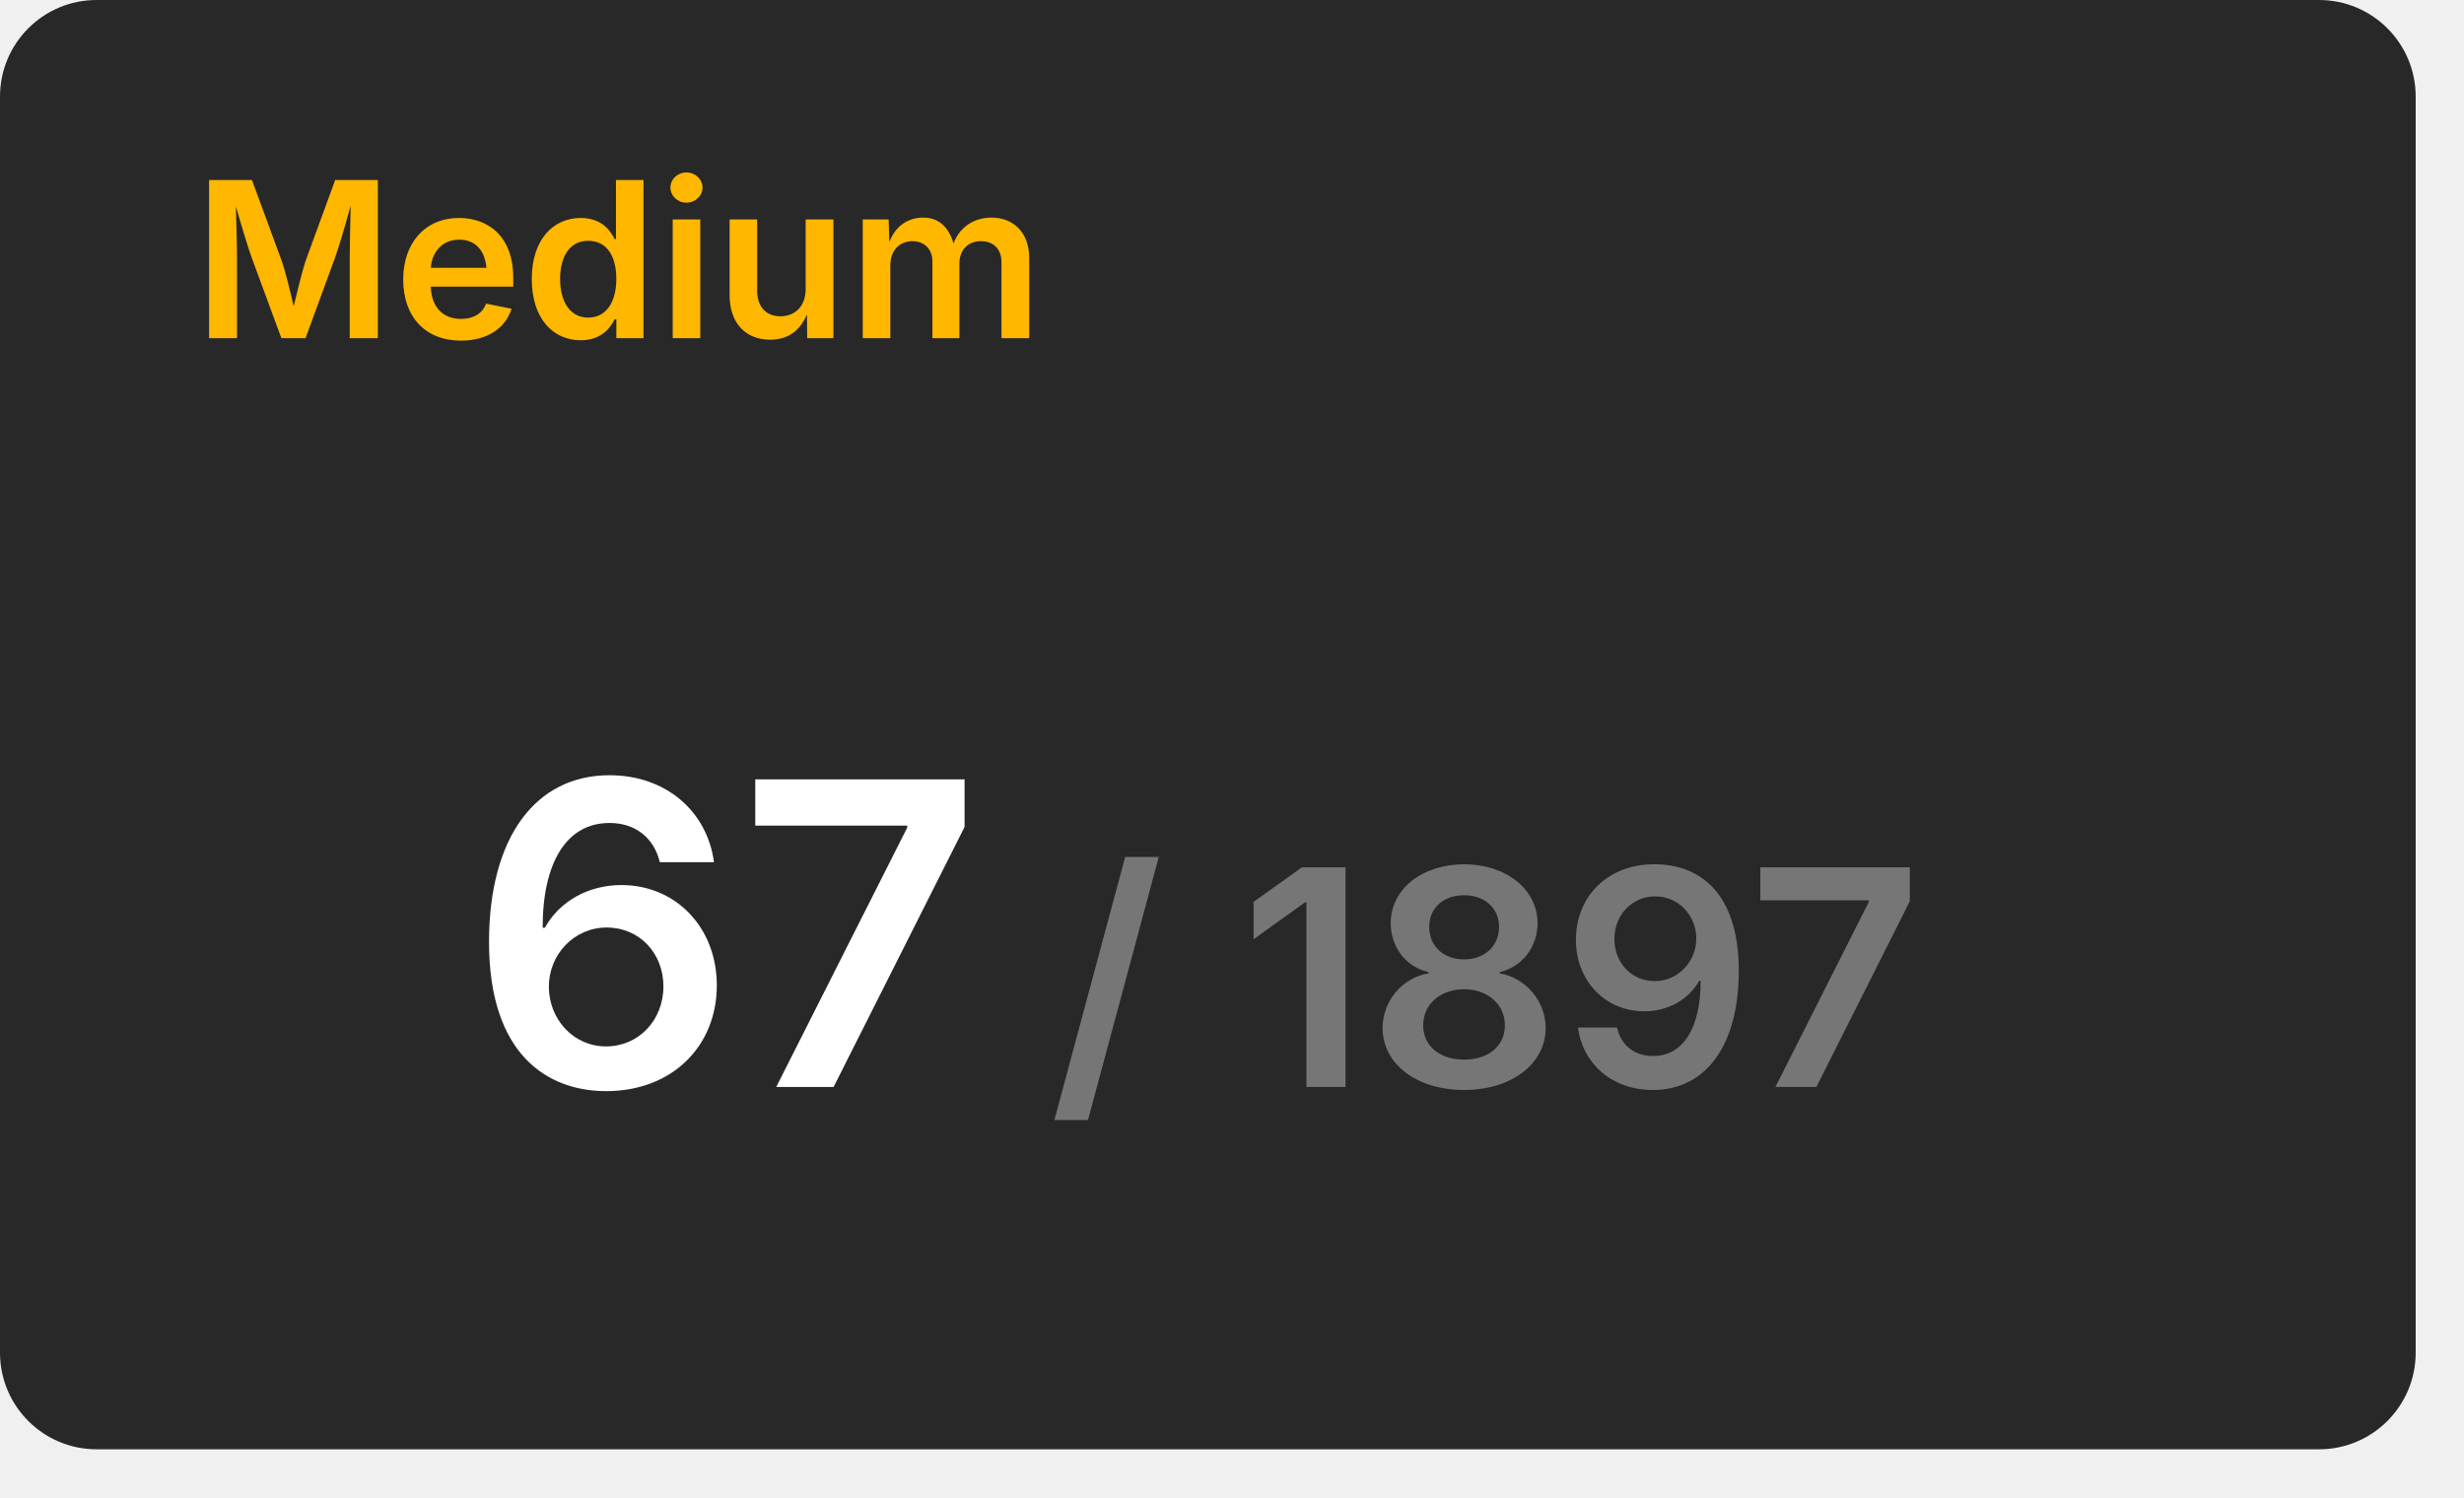
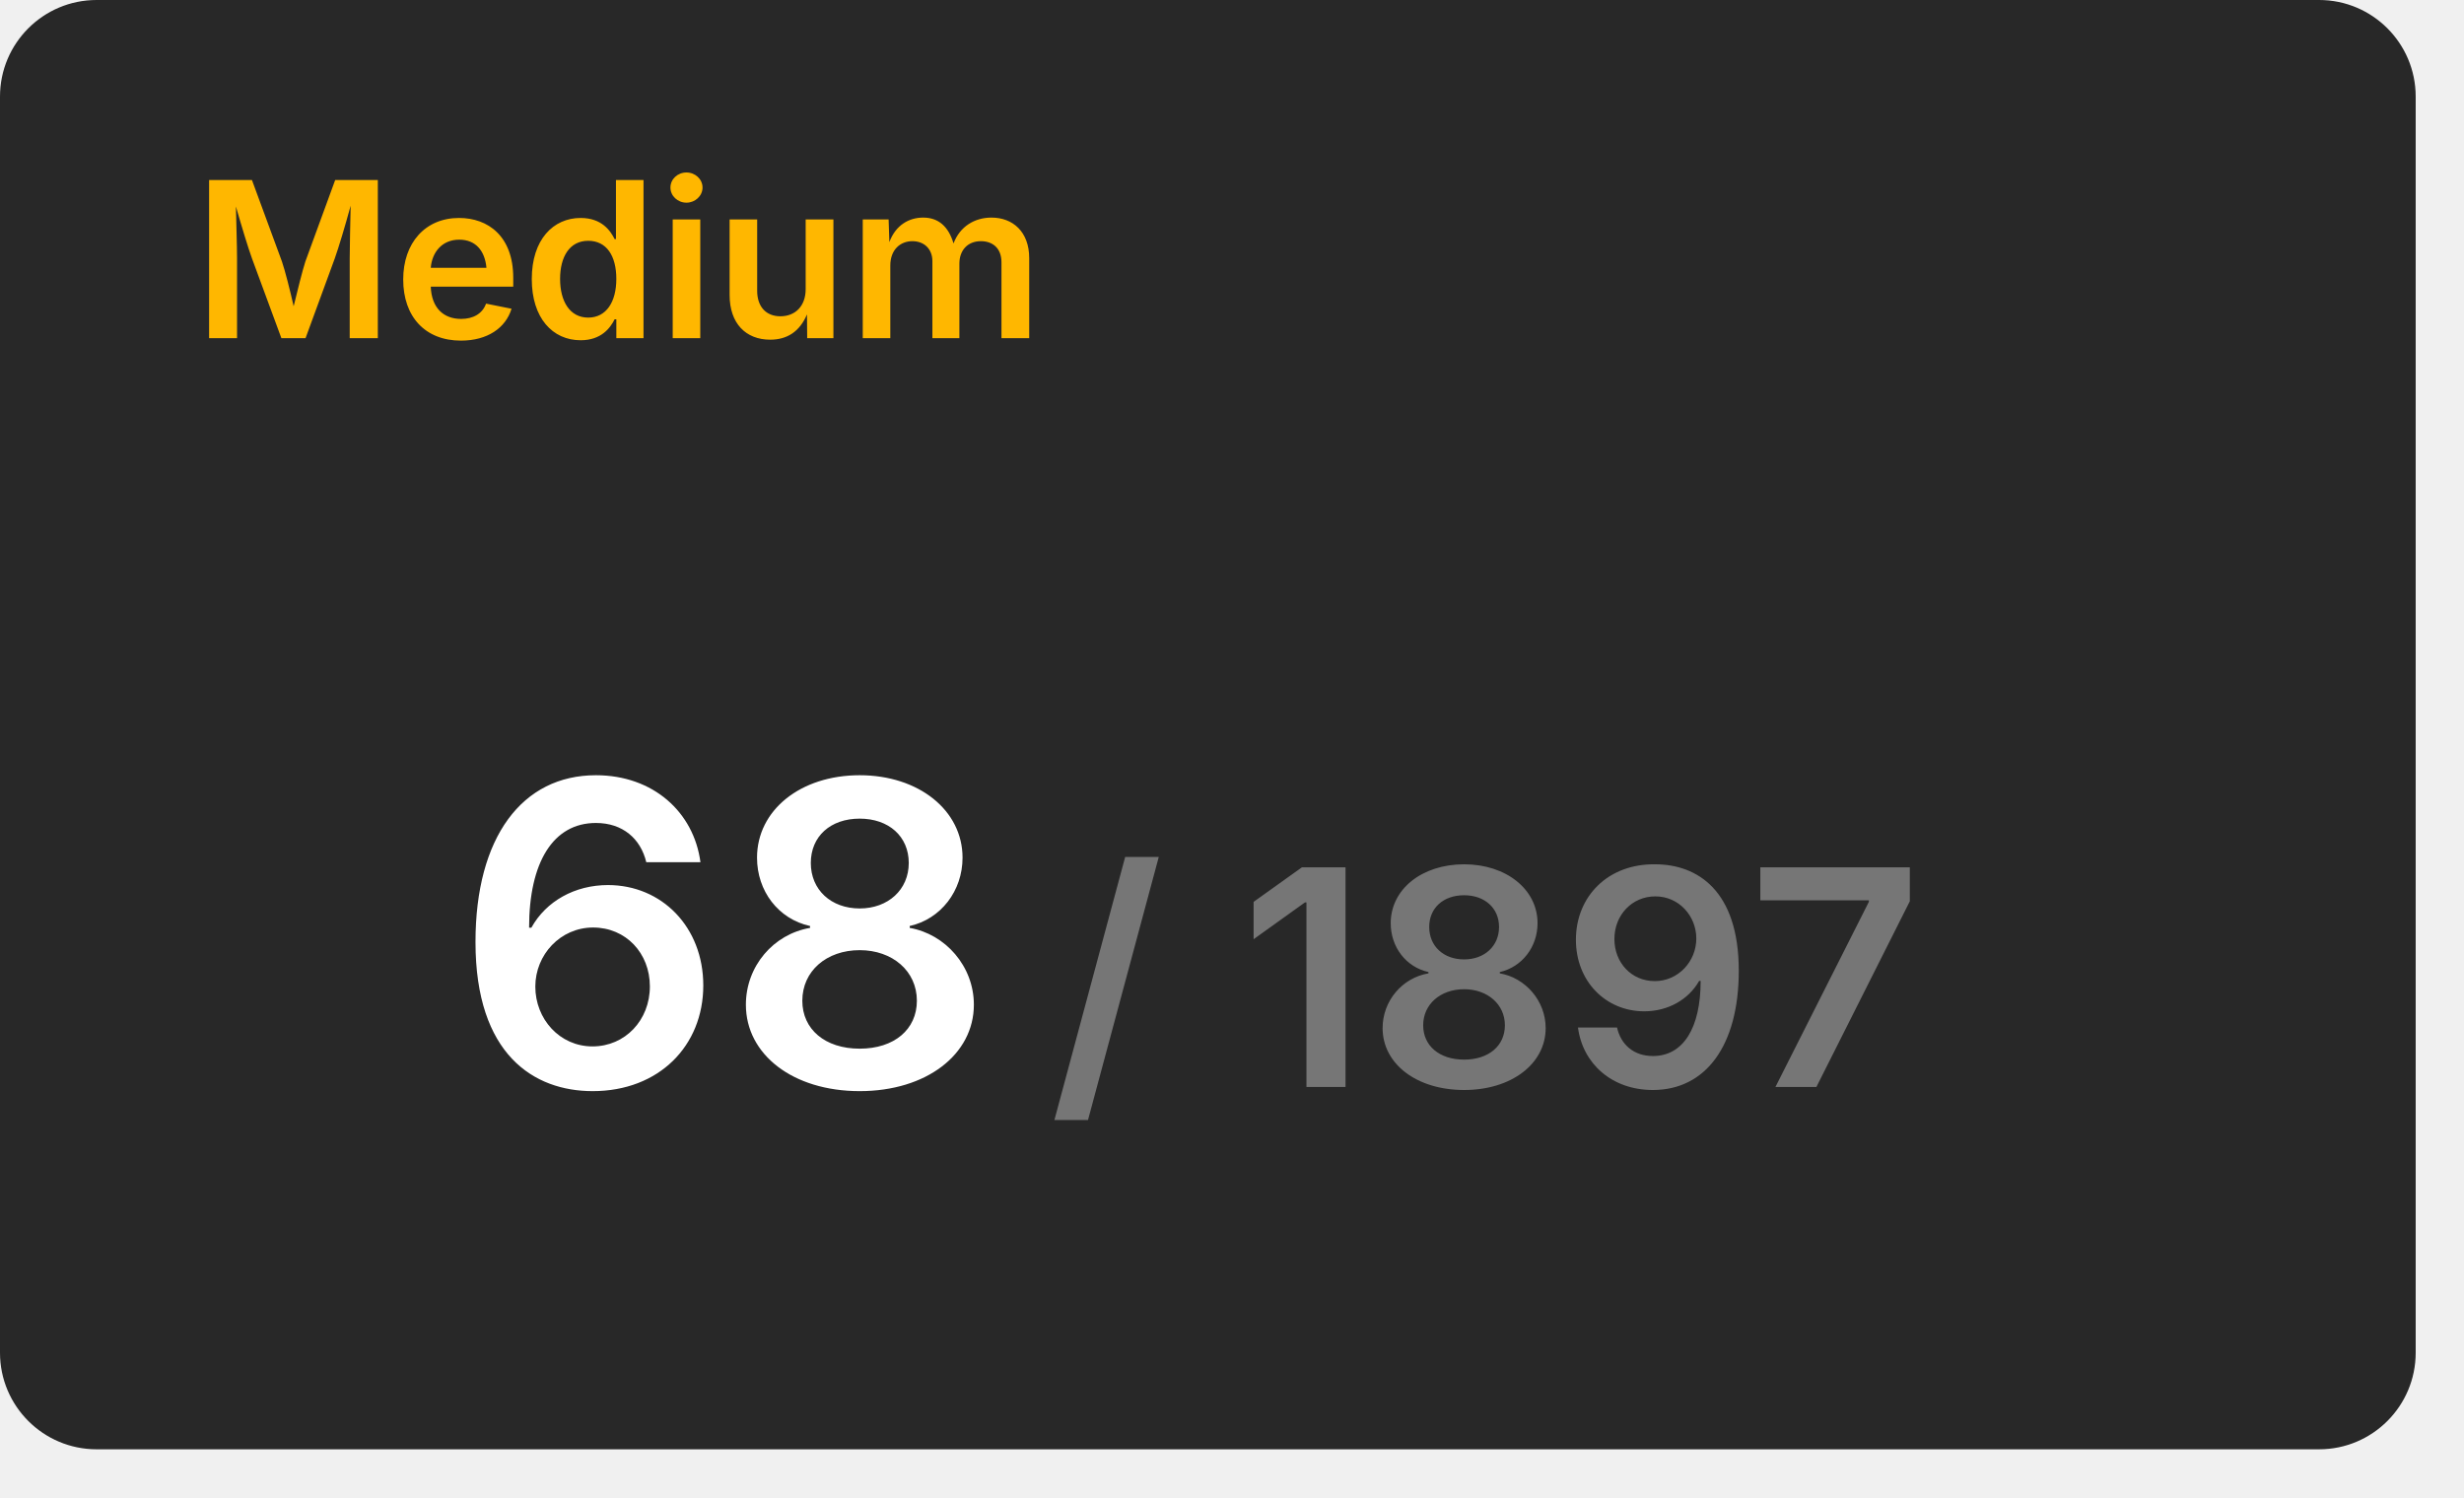
<svg xmlns="http://www.w3.org/2000/svg" width="204" height="124" viewBox="0 0 204 124">
  <rect x="0" y="0" width="200" height="120" rx="8" fill="#282828" />
  <text x="16" y="28" font-size="18" font-weight="600" font-family="Inter, Arial, Helvetica, sans-serif" fill="#ffb700">Medium</text>
  <g transform="translate(60, 90)" text-anchor="middle">
-     <text font-size="35" font-weight="600" font-family="Inter, Arial, Helvetica, sans-serif" fill="#ffffff" dominant-baseline="end">67</text>
+     <text font-size="35" font-weight="600" font-family="Inter, Arial, Helvetica, sans-serif" fill="#ffffff" dominant-baseline="end">68</text>
    <text font-size="25" font-weight="600" font-family="Inter, Arial, Helvetica, sans-serif" fill="#767676" dominant-baseline="end" dx="63">/ 1897</text>
  </g>
</svg>
